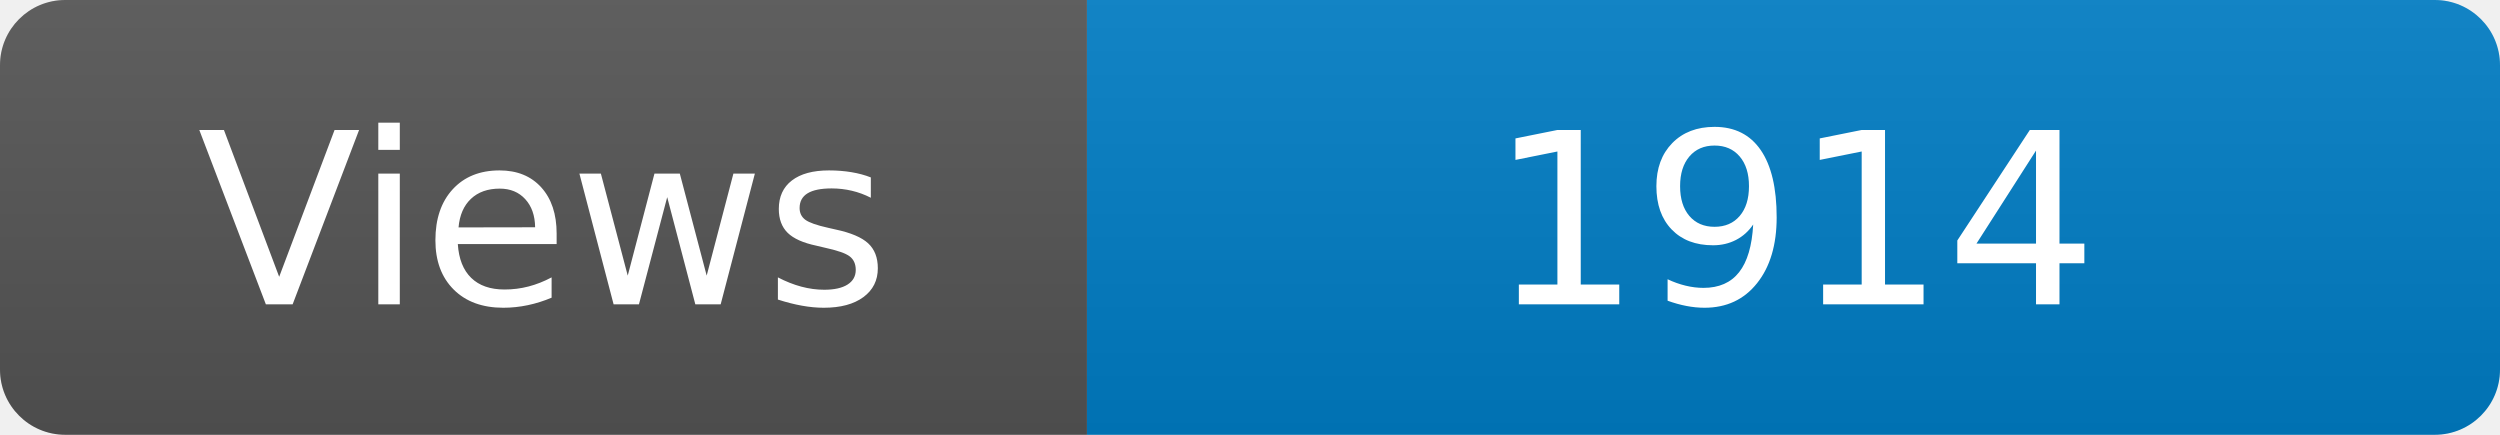
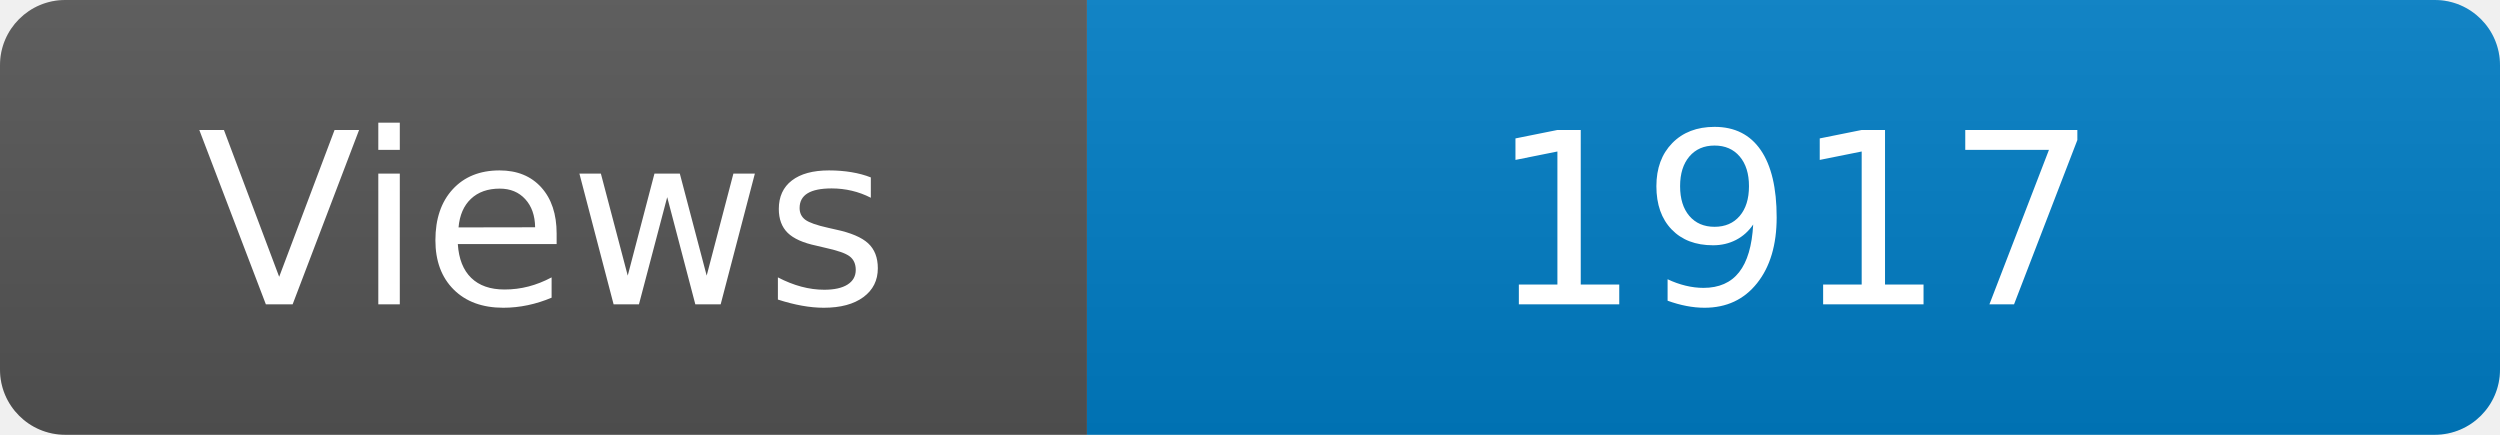
<svg xmlns="http://www.w3.org/2000/svg" width="115" height="20" role="img" aria-label="Maintained?: yes">
  <linearGradient id="s" x2="0" y2="100%">
    <stop offset="0" stop-color="#bbb" stop-opacity=".1" />
    <stop offset="1" stop-opacity=".1" />
  </linearGradient>
  <clipPath id="r">
    <rect width="115" height="20" rx="3" fill="#fff" />
  </clipPath>
  <g clip-path="url(#r)">
    <rect width="50" height="20" fill="#555" />
    <rect x="50" width="160" height="20" fill="#007ec6" />
    <rect width="115" height="20" fill="url(#s)" />
  </g>
  <g fill="#fff" text-anchor="middle" font-family="Verdana,Geneva,DejaVu Sans,sans-serif" font-size="110">
    <text x="250" y="140" transform="scale(.1)" fill="#fff">Views</text>
-     <text x="825" y="140" transform="scale(.1)" fill="#fff">1914</text>
+     <text x="825" y="140" transform="scale(.1)" fill="#fff">1917</text>
  </g>
</svg>
